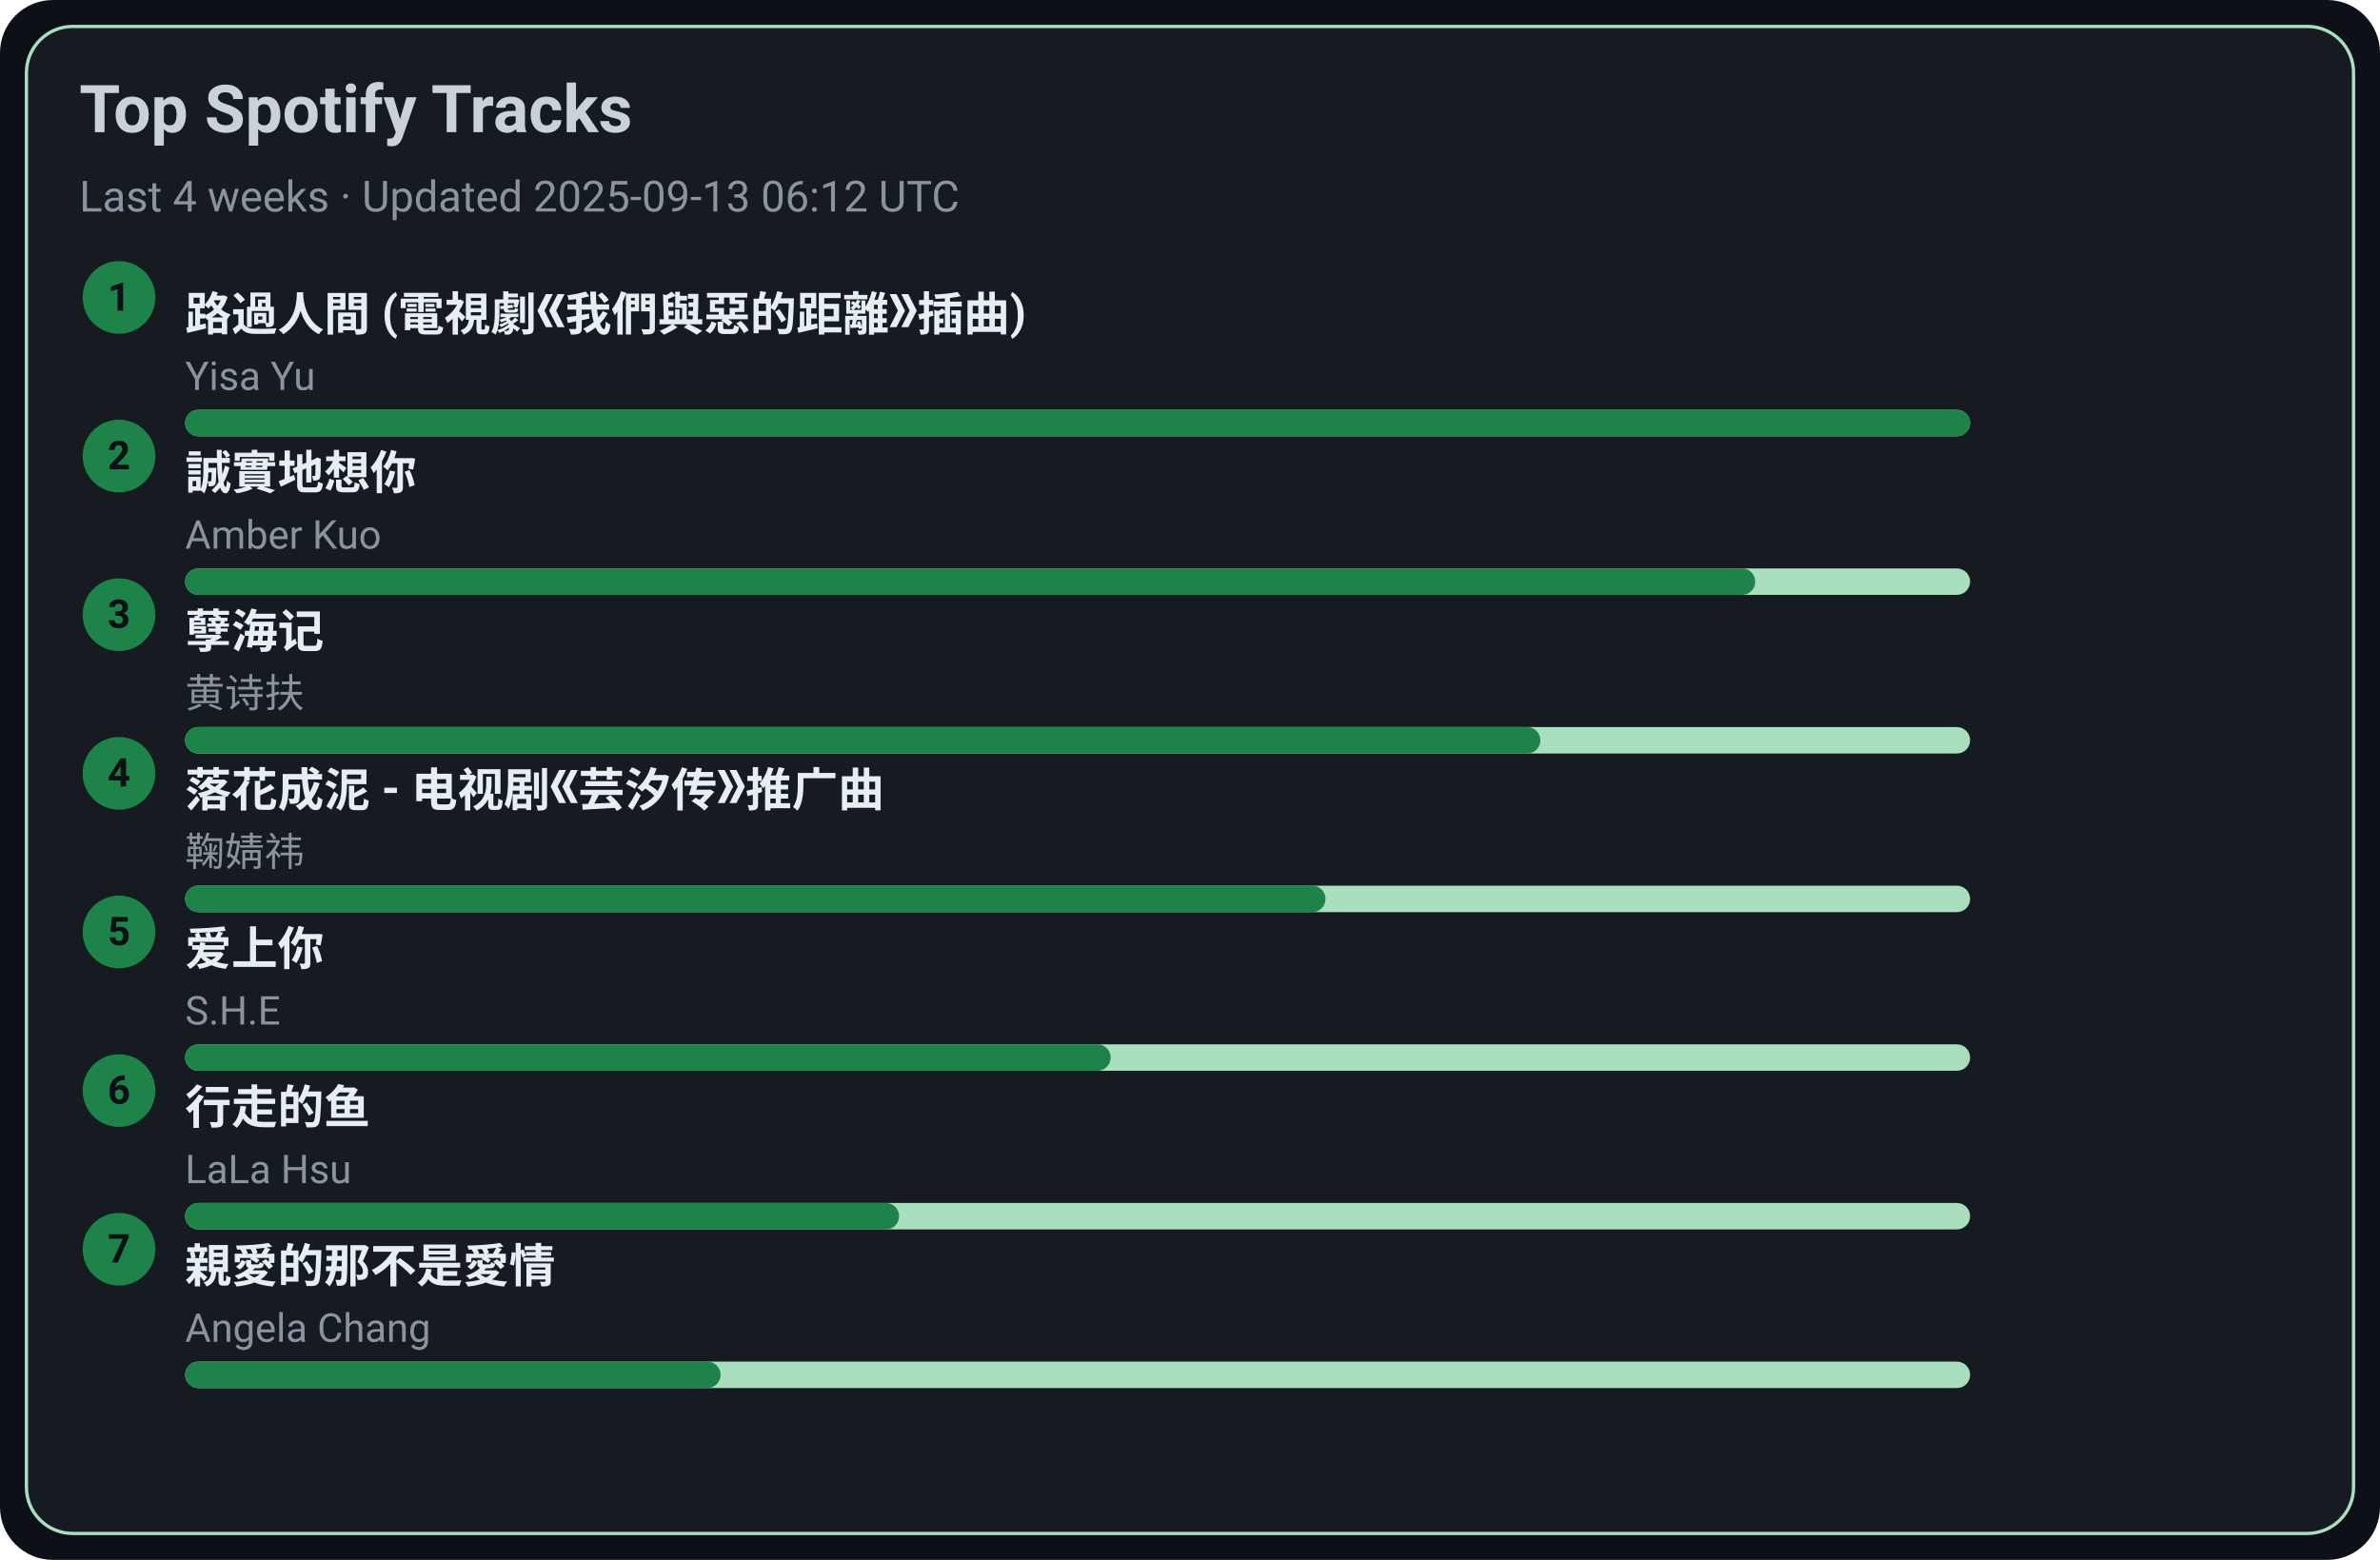
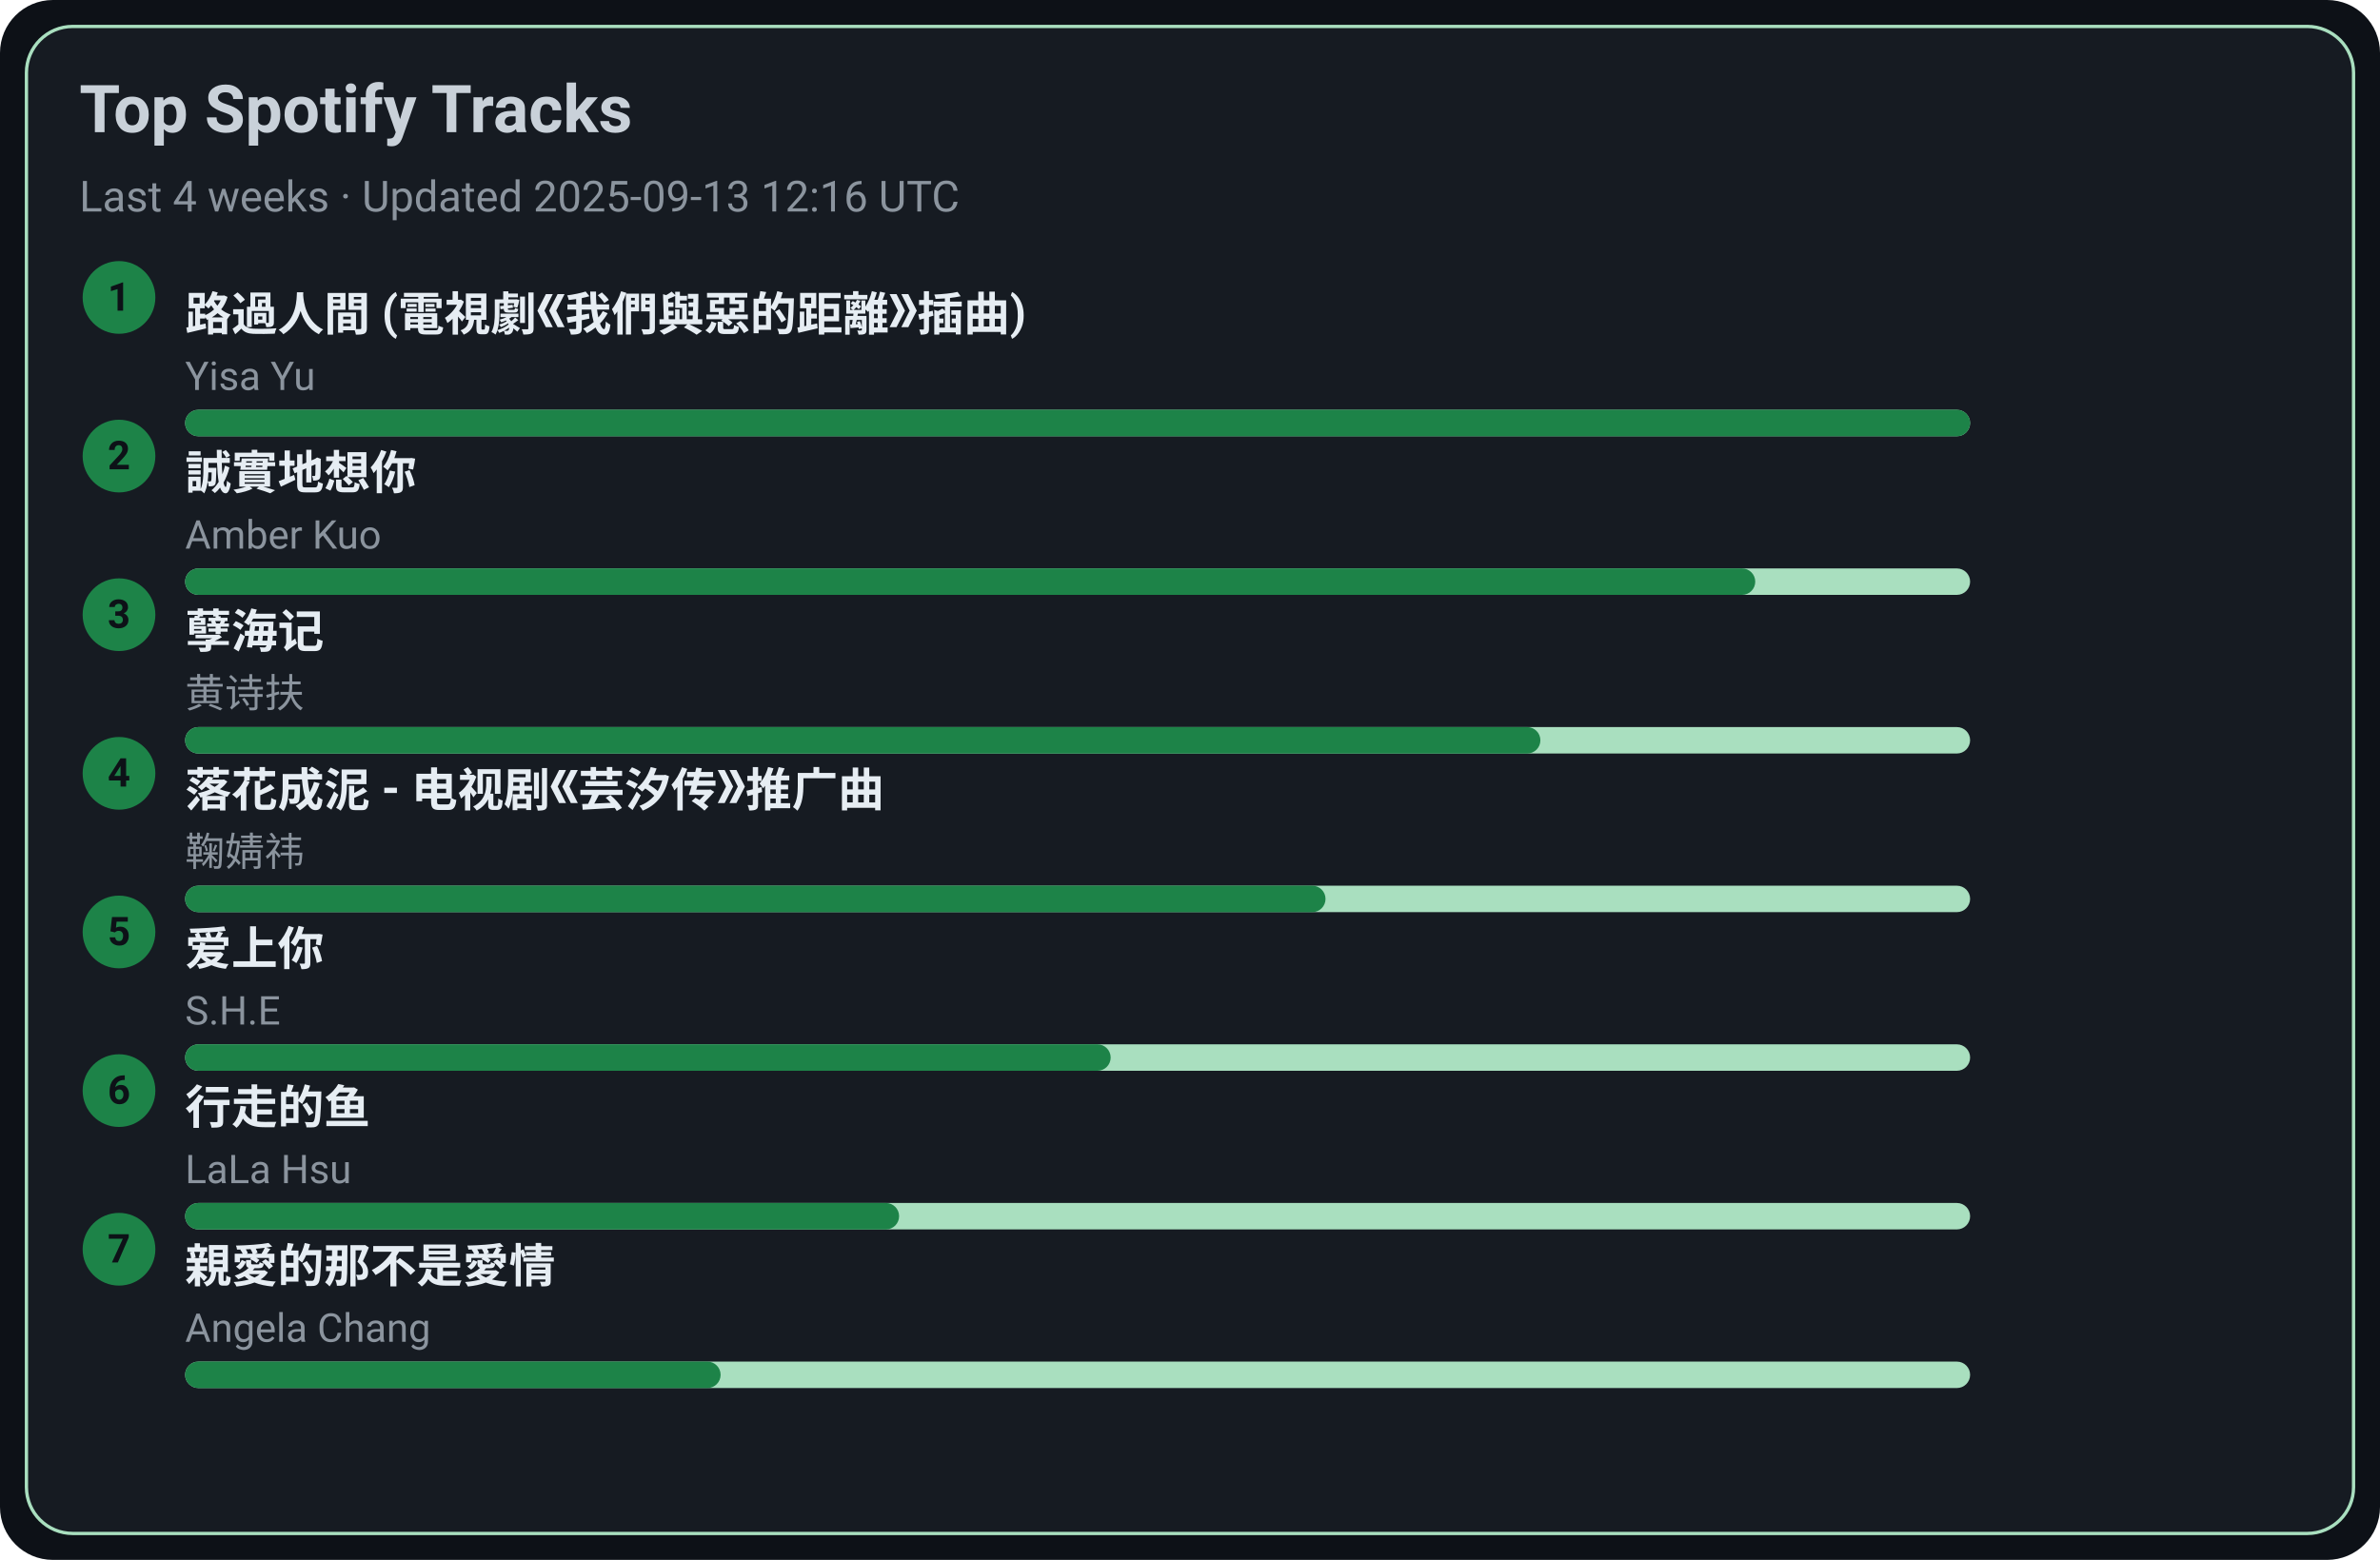
<svg xmlns="http://www.w3.org/2000/svg" width="720" height="472" viewBox="0 0 720 472">
  <style>text{font-family:-apple-system,BlinkMacSystemFont,Segoe UI,Roboto,Ubuntu,Helvetica Neue,Arial,Noto Sans,sans-serif}</style>
  <rect width="720" height="472" rx="16" fill="#0d1117" />
  <rect x="8" y="8" width="704" height="456" rx="14" fill="#161b22" stroke="#A9DFBF" />
  <text x="24" y="40" font-size="20" fill="#c9d1d9" font-weight="600">Top Spotify Tracks</text>
-   <text x="24" y="64" font-size="13" fill="#8b949e">Last 4 weeks · Updated 2025-09-13 06:12 UTC</text>
+   <text x="24" y="64" font-size="13" fill="#8b949e">Last 4 weeks · Updated 2025-09-13 12:16 UTC</text>
  <circle cx="36" cy="90" r="11" fill="#1D8348" />
  <text x="36" y="94" text-anchor="middle" font-size="12" fill="#0d1117" font-weight="700">1</text>
  <a href="https://open.spotify.com/track/1ZSleGniKMWNrWvK5cGALO" target="_blank" rel="noopener noreferrer">
    <text x="56" y="100" font-size="14" fill="#e6edf3" font-weight="600">路過人間 (電視劇《我們與惡的距離》插曲)</text>
  </a>
  <text x="56" y="118" font-size="12" fill="#8b949e">Yisa Yu</text>
  <rect x="56" y="124" width="540" height="8" rx="4" fill="#A9DFBF" />
  <rect x="56" y="124" width="540" height="8" rx="4" fill="#1D8348" />
  <circle cx="36" cy="138" r="11" fill="#1D8348" />
  <text x="36" y="142" text-anchor="middle" font-size="12" fill="#0d1117" font-weight="700">2</text>
  <a href="https://open.spotify.com/track/1SPZzj8QzOwZoAGKXMGLGJ" target="_blank" rel="noopener noreferrer">
    <text x="56" y="148" font-size="14" fill="#e6edf3" font-weight="600">誠實地想你</text>
  </a>
  <text x="56" y="166" font-size="12" fill="#8b949e">Amber Kuo</text>
  <rect x="56" y="172" width="540" height="8" rx="4" fill="#A9DFBF" />
  <rect x="56" y="172" width="475" height="8" rx="4" fill="#1D8348" />
  <circle cx="36" cy="186" r="11" fill="#1D8348" />
  <text x="36" y="190" text-anchor="middle" font-size="12" fill="#0d1117" font-weight="700">3</text>
  <a href="https://open.spotify.com/track/3eIovUMhirNN6btJbpzNqD" target="_blank" rel="noopener noreferrer">
    <text x="56" y="196" font-size="14" fill="#e6edf3" font-weight="600">孽海记</text>
  </a>
  <text x="56" y="214" font-size="12" fill="#8b949e">黄诗扶</text>
  <rect x="56" y="220" width="540" height="8" rx="4" fill="#A9DFBF" />
  <rect x="56" y="220" width="410" height="8" rx="4" fill="#1D8348" />
  <circle cx="36" cy="234" r="11" fill="#1D8348" />
  <text x="36" y="238" text-anchor="middle" font-size="12" fill="#0d1117" font-weight="700">4</text>
  <a href="https://open.spotify.com/track/3kOZsJz3crGIWWHeoCNa0O" target="_blank" rel="noopener noreferrer">
    <text x="56" y="244" font-size="14" fill="#e6edf3" font-weight="600">落花成泥 - 电视剧《芸汐传》推广曲</text>
  </a>
  <text x="56" y="262" font-size="12" fill="#8b949e">鞠婧祎</text>
  <rect x="56" y="268" width="540" height="8" rx="4" fill="#A9DFBF" />
  <rect x="56" y="268" width="345" height="8" rx="4" fill="#1D8348" />
  <circle cx="36" cy="282" r="11" fill="#1D8348" />
  <text x="36" y="286" text-anchor="middle" font-size="12" fill="#0d1117" font-weight="700">5</text>
  <a href="https://open.spotify.com/track/4hcNpo1rtbzyNswsM5byTf" target="_blank" rel="noopener noreferrer">
    <text x="56" y="292" font-size="14" fill="#e6edf3" font-weight="600">爱上你</text>
  </a>
  <text x="56" y="310" font-size="12" fill="#8b949e">S.H.E</text>
  <rect x="56" y="316" width="540" height="8" rx="4" fill="#A9DFBF" />
  <rect x="56" y="316" width="280" height="8" rx="4" fill="#1D8348" />
  <circle cx="36" cy="330" r="11" fill="#1D8348" />
  <text x="36" y="334" text-anchor="middle" font-size="12" fill="#0d1117" font-weight="700">6</text>
  <a href="https://open.spotify.com/track/5tGyQ1cWTaHBfZSHWr8AZb" target="_blank" rel="noopener noreferrer">
    <text x="56" y="340" font-size="14" fill="#e6edf3" font-weight="600">行走的鱼</text>
  </a>
  <text x="56" y="358" font-size="12" fill="#8b949e">LaLa Hsu</text>
  <rect x="56" y="364" width="540" height="8" rx="4" fill="#A9DFBF" />
  <rect x="56" y="364" width="216" height="8" rx="4" fill="#1D8348" />
  <circle cx="36" cy="378" r="11" fill="#1D8348" />
  <text x="36" y="382" text-anchor="middle" font-size="12" fill="#0d1117" font-weight="700">7</text>
  <a href="https://open.spotify.com/track/1MAv2SJPGVVDHyFlhflmYR" target="_blank" rel="noopener noreferrer">
    <text x="56" y="388" font-size="14" fill="#e6edf3" font-weight="600">親愛的那不是愛情</text>
  </a>
  <text x="56" y="406" font-size="12" fill="#8b949e">Angela Chang</text>
  <rect x="56" y="412" width="540" height="8" rx="4" fill="#A9DFBF" />
  <rect x="56" y="412" width="162" height="8" rx="4" fill="#1D8348" />
</svg>
